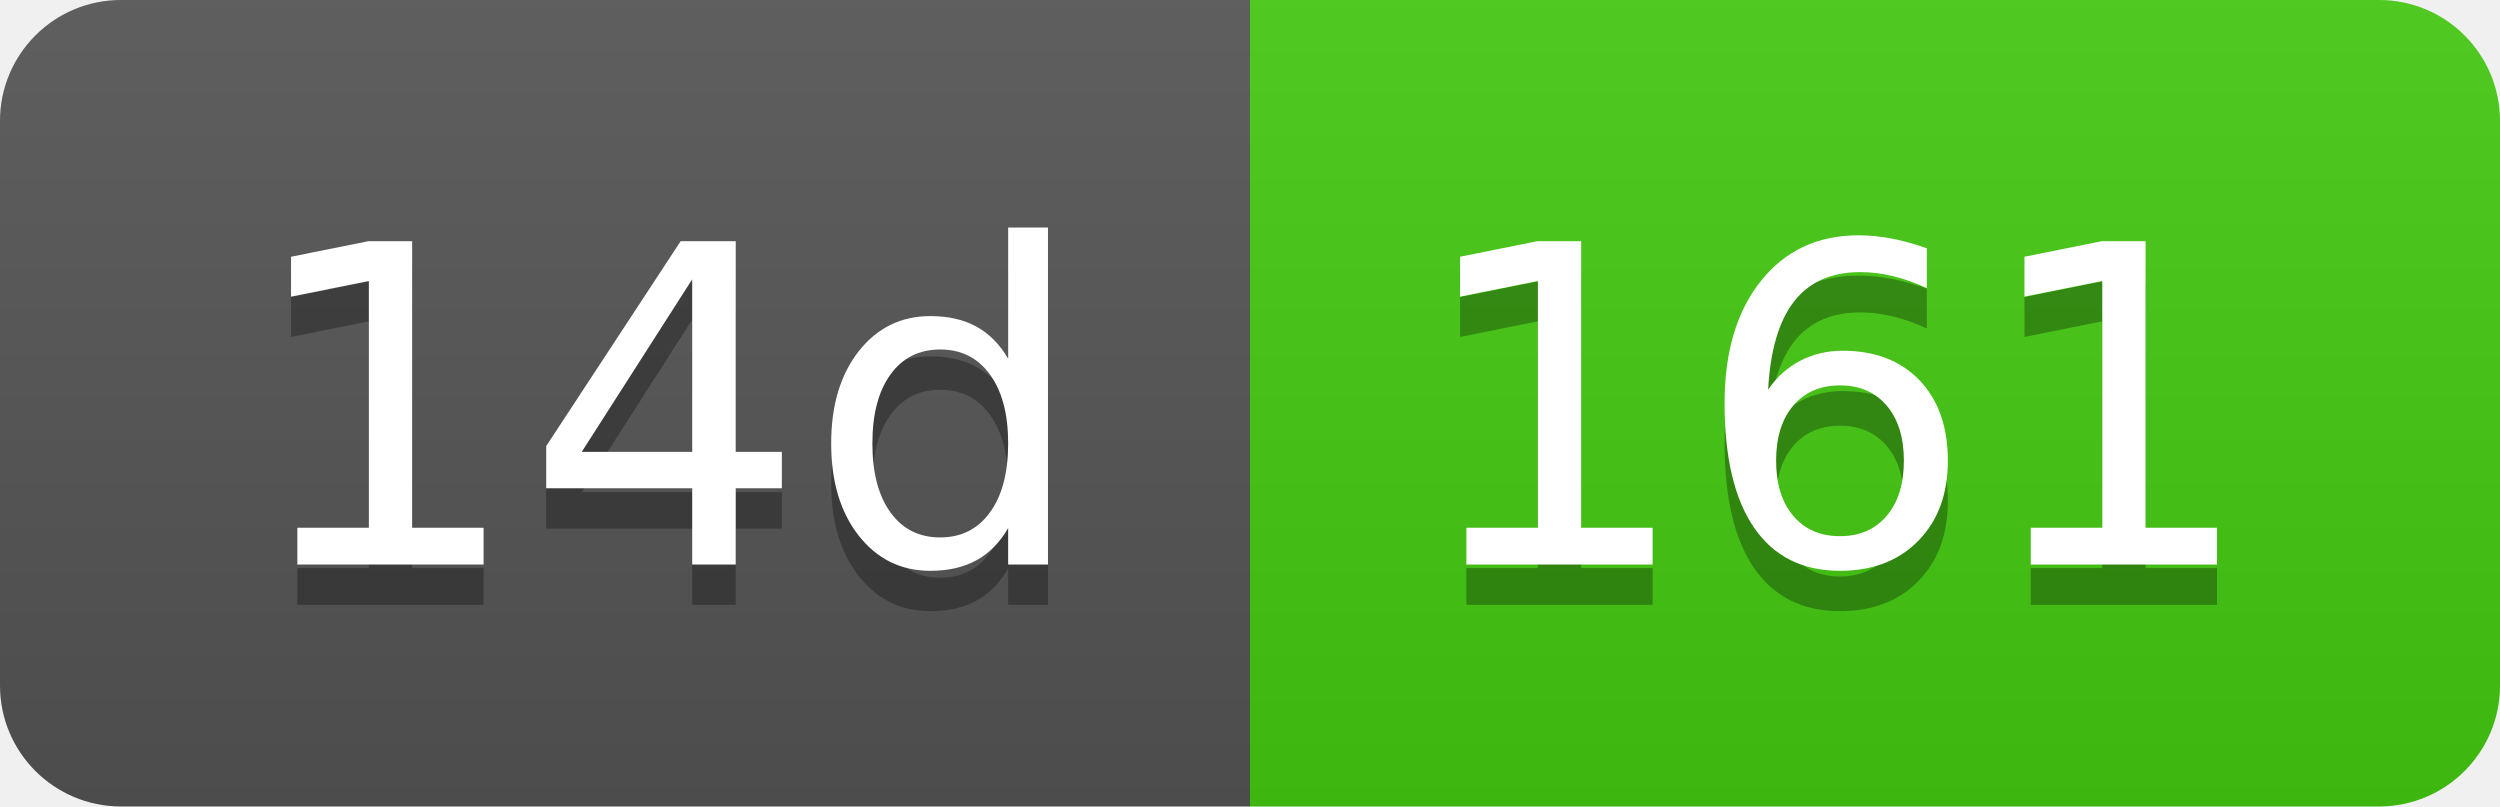
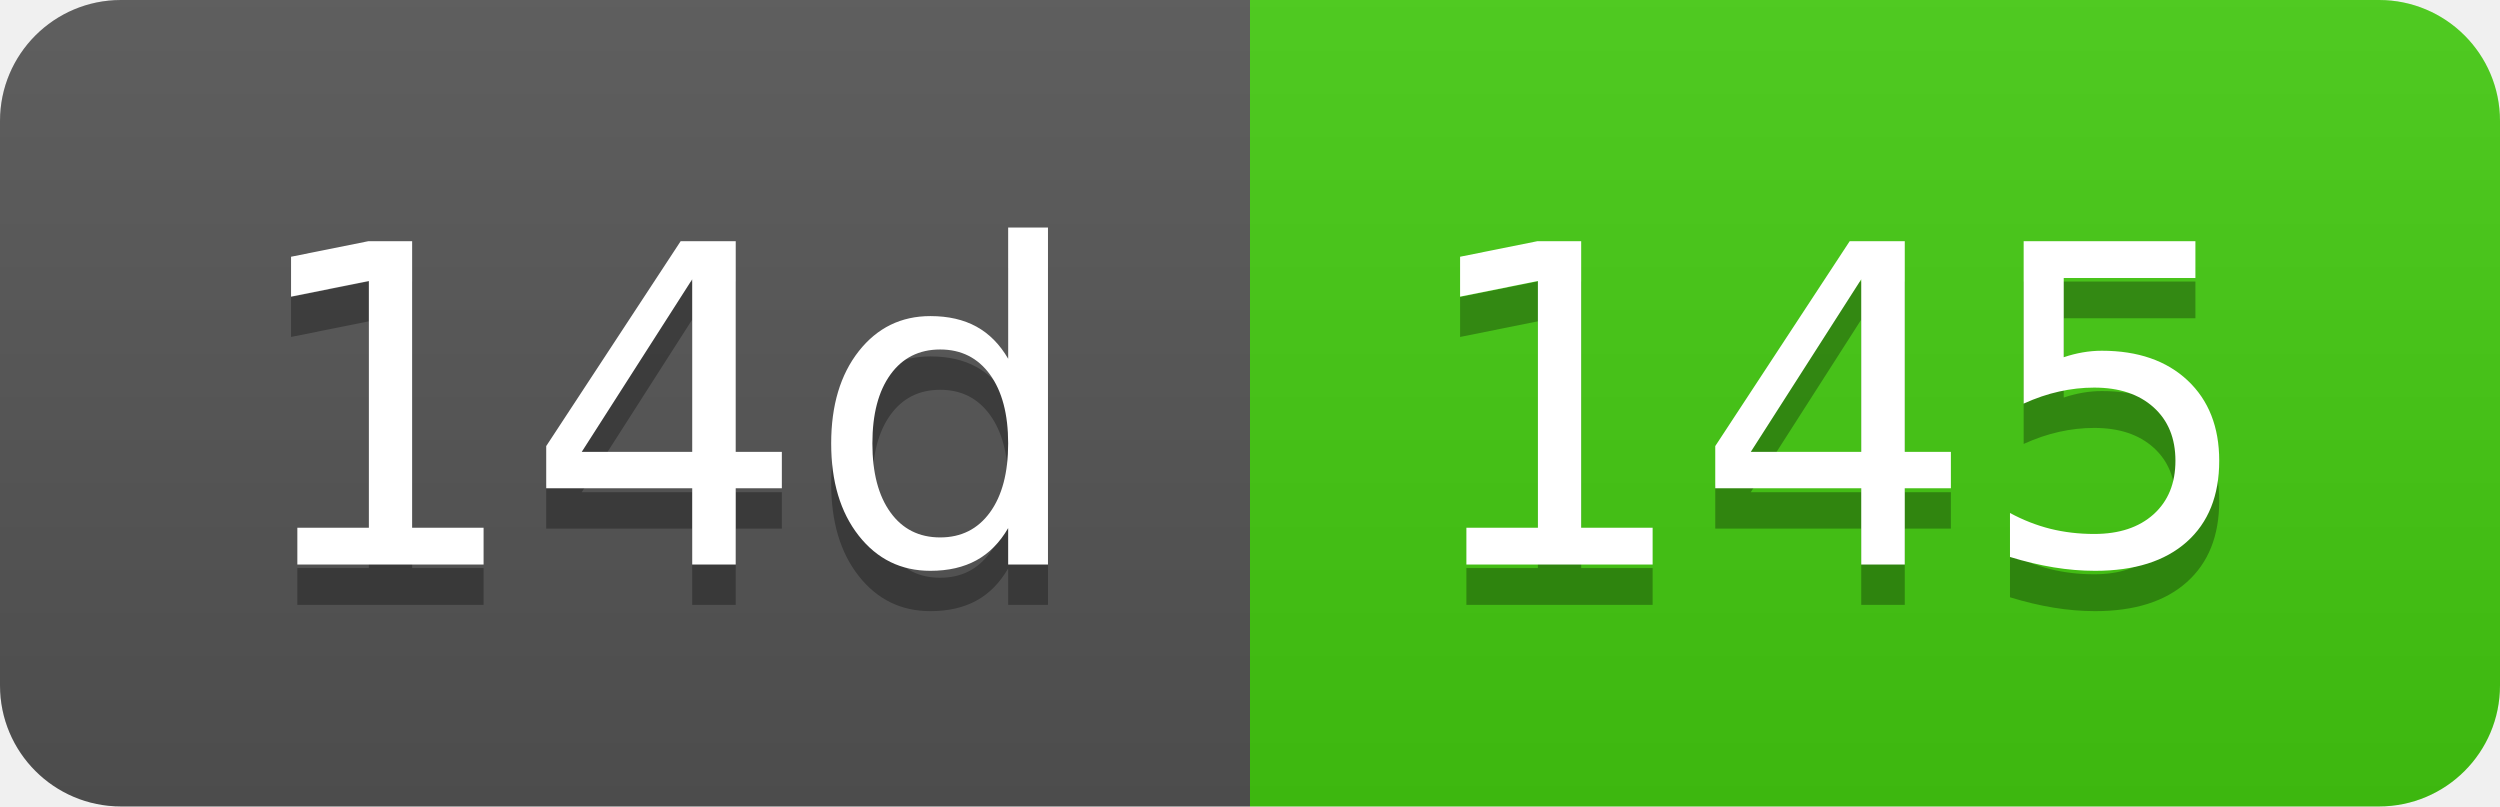
- <svg xmlns="http://www.w3.org/2000/svg" width="62" height="20" role="img" aria-label="14d: 161">
+ <svg xmlns="http://www.w3.org/2000/svg" width="62" height="20" role="img" aria-label="14d: 145">
  <linearGradient id="s" x2="0" y2="100%">
    <stop offset="0" stop-color="#bbb" stop-opacity=".1" />
    <stop offset="1" stop-opacity=".1" />
  </linearGradient>
  <clipPath id="r">
    <rect width="62" height="20" rx="3" fill="#fff" />
  </clipPath>
  <g clip-path="url(#r)">
    <rect width="31" height="20" fill="#555" />
    <rect x="31" width="31" height="20" fill="#4c1" />
    <rect width="62" height="20" fill="url(#s)" />
  </g>
  <g fill="#fff" text-anchor="middle" font-family="Verdana,Geneva,DejaVu Sans,sans-serif" text-rendering="geometricPrecision" font-size="110">
    <text aria-hidden="true" x="165" y="150" fill="#010101" fill-opacity=".3" transform="scale(.1)" textLength="210">14d</text>
    <text x="165" y="140" transform="scale(.1)" fill="#fff" textLength="210">14d</text>
-     <text aria-hidden="true" x="455" y="150" fill="#010101" fill-opacity=".3" transform="scale(.1)" textLength="210">161</text>
-     <text x="455" y="140" transform="scale(.1)" fill="#fff" textLength="210">161</text>
+     <text aria-hidden="true" x="455" y="150" fill="#010101" fill-opacity=".3" transform="scale(.1)" textLength="210">145</text>
+     <text x="455" y="140" transform="scale(.1)" fill="#fff" textLength="210">145</text>
  </g>
</svg>
